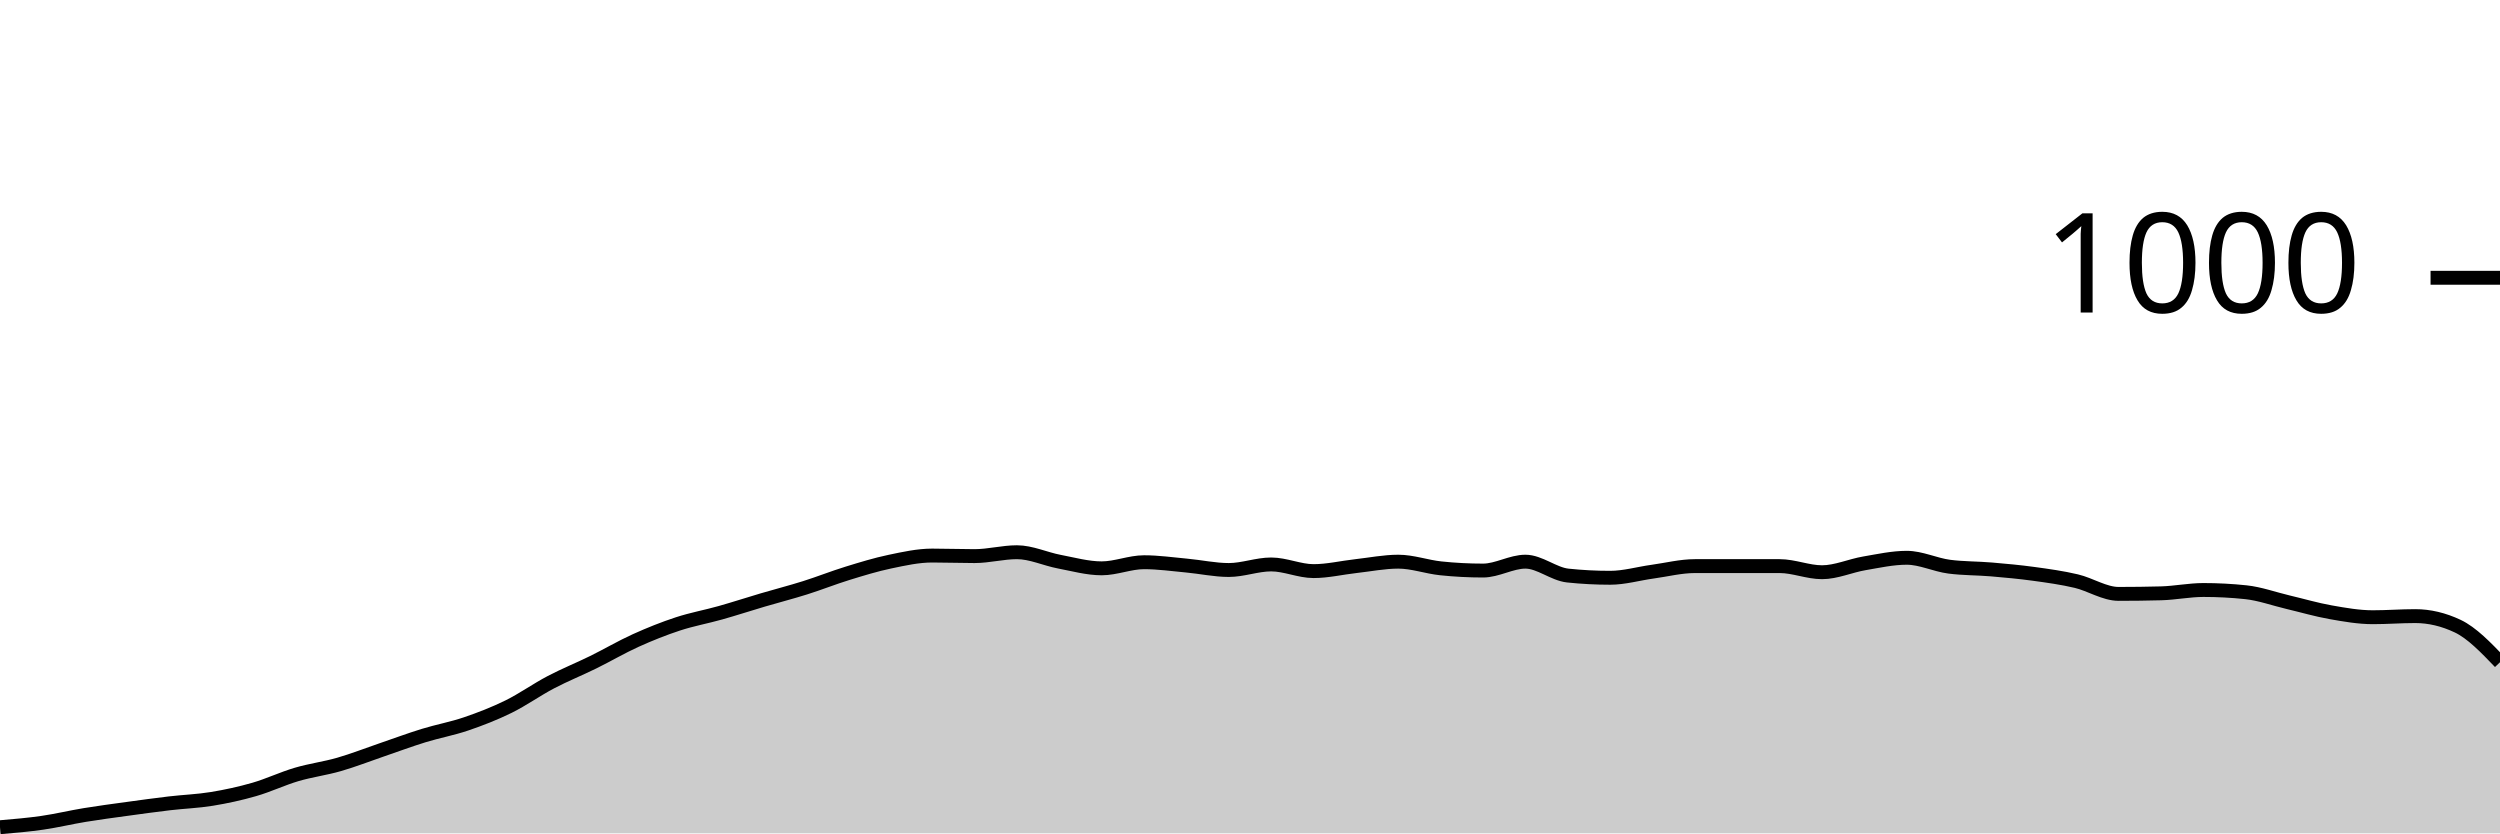
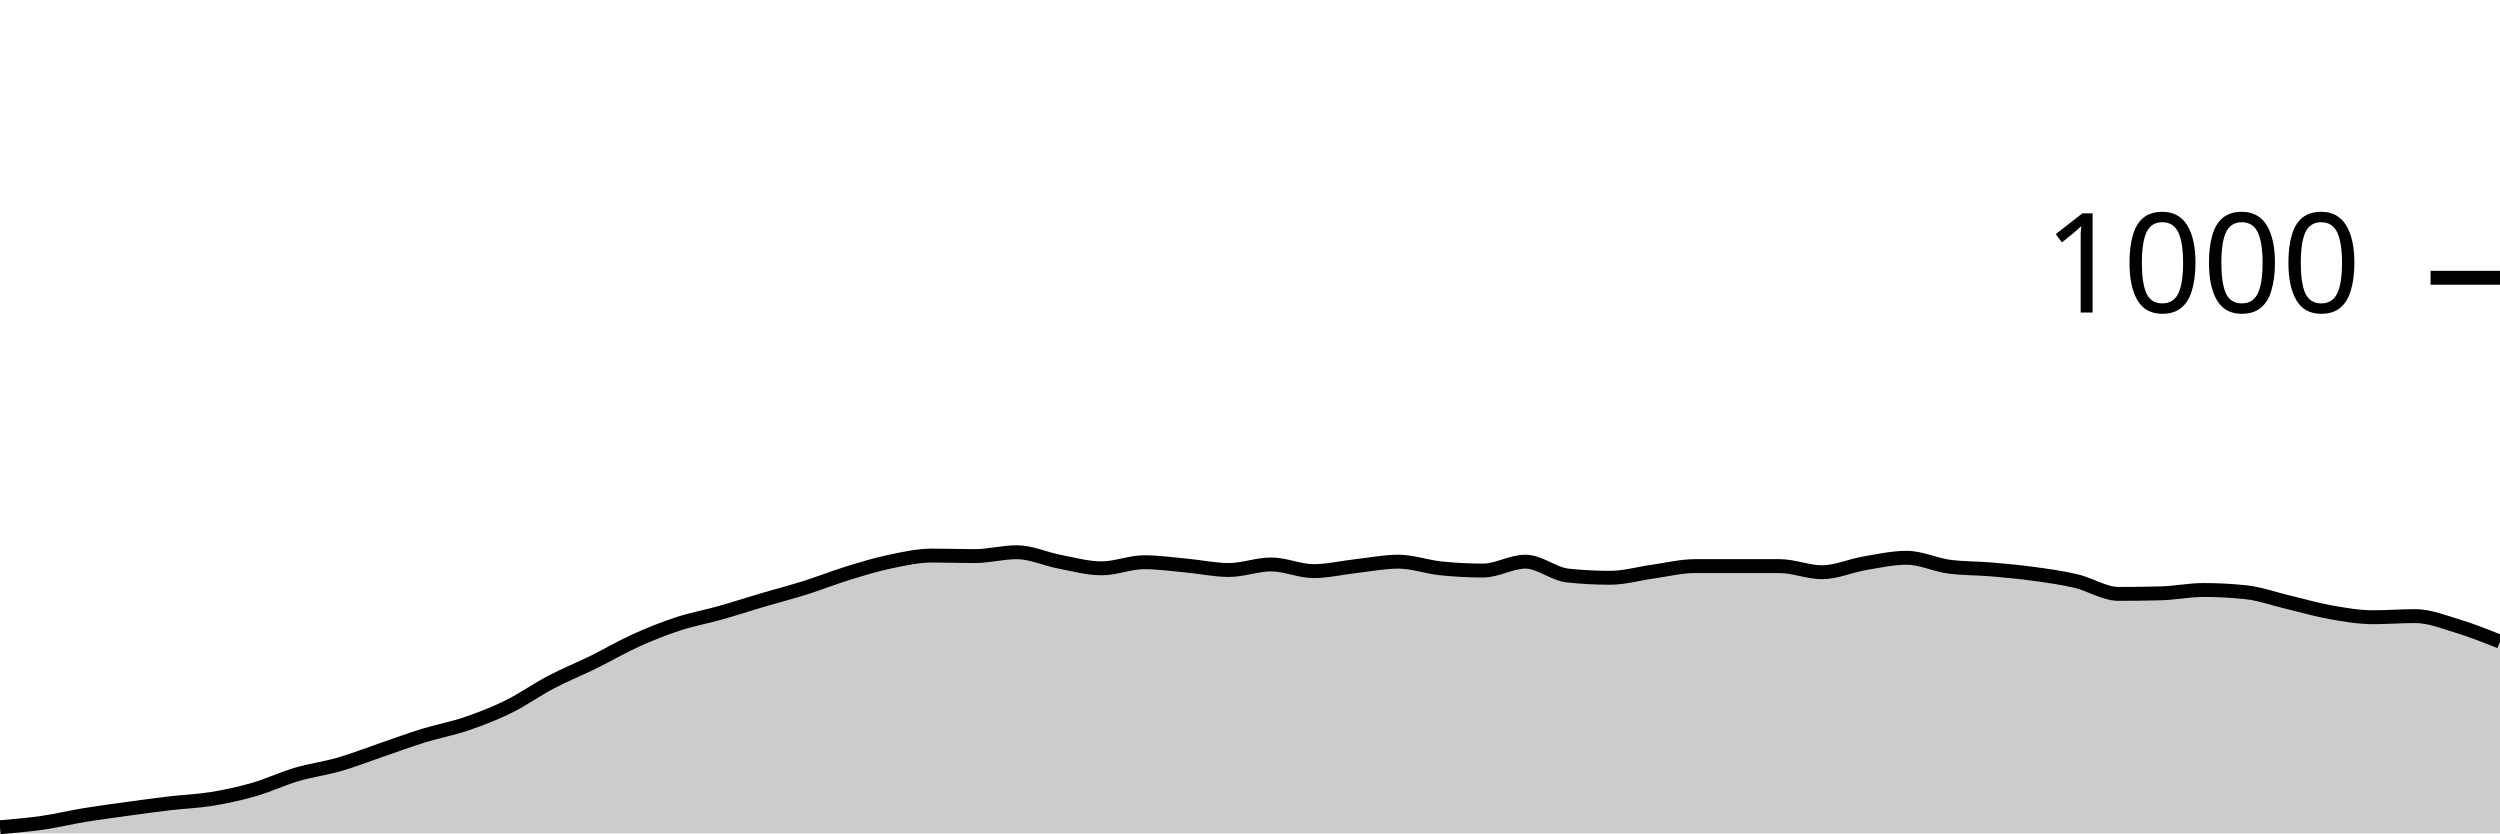
<svg xmlns="http://www.w3.org/2000/svg" viewBox="0 0 180 60">
  <g transform="translate(0,20)">
-     <path class="area" fill="rgba(0, 0, 0, 0.2)" d="M0,39.56C1.017,39.473,2.034,39.387,3.051,39.24C4.068,39.093,5.085,38.847,6.102,38.68C7.119,38.513,8.136,38.38,9.153,38.24C10.169,38.1,11.186,37.96,12.203,37.84C13.22,37.72,14.237,37.687,15.254,37.52C16.271,37.353,17.288,37.133,18.305,36.84C19.322,36.547,20.339,36.06,21.356,35.76C22.373,35.46,23.39,35.333,24.407,35.04C25.424,34.747,26.441,34.347,27.458,34C28.475,33.653,29.492,33.273,30.508,32.96C31.525,32.647,32.542,32.467,33.559,32.12C34.576,31.773,35.593,31.38,36.61,30.88C37.627,30.38,38.644,29.653,39.661,29.12C40.678,28.587,41.695,28.18,42.712,27.68C43.729,27.18,44.746,26.58,45.763,26.12C46.78,25.66,47.797,25.253,48.814,24.92C49.831,24.587,50.847,24.407,51.864,24.12C52.881,23.833,53.898,23.5,54.915,23.2C55.932,22.9,56.949,22.64,57.966,22.32C58.983,22,60,21.593,61.017,21.28C62.034,20.967,63.051,20.653,64.068,20.44C65.085,20.227,66.102,20,67.119,20C68.136,20,69.153,20.04,70.169,20.04C71.186,20.04,72.203,19.76,73.22,19.76C74.237,19.76,75.254,20.247,76.271,20.44C77.288,20.633,78.305,20.92,79.322,20.92C80.339,20.92,81.356,20.48,82.373,20.48C83.39,20.48,84.407,20.627,85.424,20.72C86.441,20.813,87.458,21.04,88.475,21.04C89.492,21.04,90.508,20.64,91.525,20.64C92.542,20.64,93.559,21.12,94.576,21.12C95.593,21.12,96.61,20.873,97.627,20.76C98.644,20.647,99.661,20.44,100.678,20.44C101.695,20.44,102.712,20.813,103.729,20.92C104.746,21.027,105.763,21.08,106.78,21.08C107.797,21.08,108.814,20.44,109.831,20.44C110.847,20.44,111.864,21.333,112.881,21.44C113.898,21.547,114.915,21.6,115.932,21.6C116.949,21.6,117.966,21.3,118.983,21.16C120,21.02,121.017,20.76,122.034,20.76C123.051,20.76,124.068,20.76,125.085,20.76C126.102,20.76,127.119,20.76,128.136,20.76C129.153,20.76,130.169,21.2,131.186,21.2C132.203,21.2,133.22,20.733,134.237,20.56C135.254,20.387,136.271,20.16,137.288,20.16C138.305,20.16,139.322,20.667,140.339,20.8C141.356,20.933,142.373,20.913,143.39,21C144.407,21.087,145.424,21.18,146.441,21.32C147.458,21.46,148.475,21.6,149.492,21.84C150.508,22.08,151.525,22.76,152.542,22.76C153.559,22.76,154.576,22.747,155.593,22.72C156.61,22.693,157.627,22.48,158.644,22.48C159.661,22.48,160.678,22.533,161.695,22.64C162.712,22.747,163.729,23.12,164.746,23.36C165.763,23.6,166.78,23.9,167.797,24.08C168.814,24.26,169.831,24.44,170.847,24.44C171.864,24.44,172.881,24.36,173.898,24.36C174.915,24.36,175.932,24.6,176.949,25.08C177.966,25.56,178.983,26.62,180,27.68L180,40C178.983,40,177.966,40,176.949,40C175.932,40,174.915,40,173.898,40C172.881,40,171.864,40,170.847,40C169.831,40,168.814,40,167.797,40C166.78,40,165.763,40,164.746,40C163.729,40,162.712,40,161.695,40C160.678,40,159.661,40,158.644,40C157.627,40,156.61,40,155.593,40C154.576,40,153.559,40,152.542,40C151.525,40,150.508,40,149.492,40C148.475,40,147.458,40,146.441,40C145.424,40,144.407,40,143.39,40C142.373,40,141.356,40,140.339,40C139.322,40,138.305,40,137.288,40C136.271,40,135.254,40,134.237,40C133.22,40,132.203,40,131.186,40C130.169,40,129.153,40,128.136,40C127.119,40,126.102,40,125.085,40C124.068,40,123.051,40,122.034,40C121.017,40,120,40,118.983,40C117.966,40,116.949,40,115.932,40C114.915,40,113.898,40,112.881,40C111.864,40,110.847,40,109.831,40C108.814,40,107.797,40,106.78,40C105.763,40,104.746,40,103.729,40C102.712,40,101.695,40,100.678,40C99.661,40,98.644,40,97.627,40C96.61,40,95.593,40,94.576,40C93.559,40,92.542,40,91.525,40C90.508,40,89.492,40,88.475,40C87.458,40,86.441,40,85.424,40C84.407,40,83.39,40,82.373,40C81.356,40,80.339,40,79.322,40C78.305,40,77.288,40,76.271,40C75.254,40,74.237,40,73.22,40C72.203,40,71.186,40,70.169,40C69.153,40,68.136,40,67.119,40C66.102,40,65.085,40,64.068,40C63.051,40,62.034,40,61.017,40C60,40,58.983,40,57.966,40C56.949,40,55.932,40,54.915,40C53.898,40,52.881,40,51.864,40C50.847,40,49.831,40,48.814,40C47.797,40,46.78,40,45.763,40C44.746,40,43.729,40,42.712,40C41.695,40,40.678,40,39.661,40C38.644,40,37.627,40,36.61,40C35.593,40,34.576,40,33.559,40C32.542,40,31.525,40,30.508,40C29.492,40,28.475,40,27.458,40C26.441,40,25.424,40,24.407,40C23.39,40,22.373,40,21.356,40C20.339,40,19.322,40,18.305,40C17.288,40,16.271,40,15.254,40C14.237,40,13.22,40,12.203,40C11.186,40,10.169,40,9.153,40C8.136,40,7.119,40,6.102,40C5.085,40,4.068,40,3.051,40C2.034,40,1.017,40,0,40Z" />
-     <path class="line" stroke="black" fill="none" d="M0,39.56C1.017,39.473,2.034,39.387,3.051,39.24C4.068,39.093,5.085,38.847,6.102,38.68C7.119,38.513,8.136,38.38,9.153,38.24C10.169,38.1,11.186,37.96,12.203,37.84C13.22,37.72,14.237,37.687,15.254,37.52C16.271,37.353,17.288,37.133,18.305,36.84C19.322,36.547,20.339,36.06,21.356,35.76C22.373,35.46,23.39,35.333,24.407,35.04C25.424,34.747,26.441,34.347,27.458,34C28.475,33.653,29.492,33.273,30.508,32.96C31.525,32.647,32.542,32.467,33.559,32.12C34.576,31.773,35.593,31.38,36.61,30.88C37.627,30.38,38.644,29.653,39.661,29.12C40.678,28.587,41.695,28.18,42.712,27.68C43.729,27.18,44.746,26.58,45.763,26.12C46.78,25.66,47.797,25.253,48.814,24.92C49.831,24.587,50.847,24.407,51.864,24.12C52.881,23.833,53.898,23.5,54.915,23.2C55.932,22.9,56.949,22.64,57.966,22.32C58.983,22,60,21.593,61.017,21.28C62.034,20.967,63.051,20.653,64.068,20.44C65.085,20.227,66.102,20,67.119,20C68.136,20,69.153,20.04,70.169,20.04C71.186,20.04,72.203,19.76,73.22,19.76C74.237,19.76,75.254,20.247,76.271,20.44C77.288,20.633,78.305,20.92,79.322,20.92C80.339,20.92,81.356,20.48,82.373,20.48C83.39,20.48,84.407,20.627,85.424,20.72C86.441,20.813,87.458,21.04,88.475,21.04C89.492,21.04,90.508,20.64,91.525,20.64C92.542,20.64,93.559,21.12,94.576,21.12C95.593,21.12,96.61,20.873,97.627,20.76C98.644,20.647,99.661,20.44,100.678,20.44C101.695,20.44,102.712,20.813,103.729,20.92C104.746,21.027,105.763,21.08,106.78,21.08C107.797,21.08,108.814,20.44,109.831,20.44C110.847,20.44,111.864,21.333,112.881,21.44C113.898,21.547,114.915,21.6,115.932,21.6C116.949,21.6,117.966,21.3,118.983,21.16C120,21.02,121.017,20.76,122.034,20.76C123.051,20.76,124.068,20.76,125.085,20.76C126.102,20.76,127.119,20.76,128.136,20.76C129.153,20.76,130.169,21.2,131.186,21.2C132.203,21.2,133.22,20.733,134.237,20.56C135.254,20.387,136.271,20.16,137.288,20.16C138.305,20.16,139.322,20.667,140.339,20.8C141.356,20.933,142.373,20.913,143.39,21C144.407,21.087,145.424,21.18,146.441,21.32C147.458,21.46,148.475,21.6,149.492,21.84C150.508,22.08,151.525,22.76,152.542,22.76C153.559,22.76,154.576,22.747,155.593,22.72C156.61,22.693,157.627,22.48,158.644,22.48C159.661,22.48,160.678,22.533,161.695,22.64C162.712,22.747,163.729,23.12,164.746,23.36C165.763,23.6,166.78,23.9,167.797,24.08C168.814,24.26,169.831,24.44,170.847,24.44C171.864,24.44,172.881,24.36,173.898,24.36C174.915,24.36,175.932,24.6,176.949,25.08C177.966,25.56,178.983,26.62,180,27.68" />
+     <path class="area" fill="rgba(0, 0, 0, 0.2)" d="M0,39.56C1.017,39.473,2.034,39.387,3.051,39.24C4.068,39.093,5.085,38.847,6.102,38.68C7.119,38.513,8.136,38.38,9.153,38.24C10.169,38.1,11.186,37.96,12.203,37.84C13.22,37.72,14.237,37.687,15.254,37.52C16.271,37.353,17.288,37.133,18.305,36.84C19.322,36.547,20.339,36.06,21.356,35.76C22.373,35.46,23.39,35.333,24.407,35.04C25.424,34.747,26.441,34.347,27.458,34C28.475,33.653,29.492,33.273,30.508,32.96C31.525,32.647,32.542,32.467,33.559,32.12C34.576,31.773,35.593,31.38,36.61,30.88C37.627,30.38,38.644,29.653,39.661,29.12C40.678,28.587,41.695,28.18,42.712,27.68C43.729,27.18,44.746,26.58,45.763,26.12C46.78,25.66,47.797,25.253,48.814,24.92C49.831,24.587,50.847,24.407,51.864,24.12C52.881,23.833,53.898,23.5,54.915,23.2C55.932,22.9,56.949,22.64,57.966,22.32C58.983,22,60,21.593,61.017,21.28C62.034,20.967,63.051,20.653,64.068,20.44C65.085,20.227,66.102,20,67.119,20C68.136,20,69.153,20.04,70.169,20.04C71.186,20.04,72.203,19.76,73.22,19.76C74.237,19.76,75.254,20.247,76.271,20.44C77.288,20.633,78.305,20.92,79.322,20.92C80.339,20.92,81.356,20.48,82.373,20.48C83.39,20.48,84.407,20.627,85.424,20.72C86.441,20.813,87.458,21.04,88.475,21.04C89.492,21.04,90.508,20.64,91.525,20.64C92.542,20.64,93.559,21.12,94.576,21.12C95.593,21.12,96.61,20.873,97.627,20.76C98.644,20.647,99.661,20.44,100.678,20.44C101.695,20.44,102.712,20.813,103.729,20.92C104.746,21.027,105.763,21.08,106.78,21.08C107.797,21.08,108.814,20.44,109.831,20.44C110.847,20.44,111.864,21.333,112.881,21.44C113.898,21.547,114.915,21.6,115.932,21.6C116.949,21.6,117.966,21.3,118.983,21.16C120,21.02,121.017,20.76,122.034,20.76C123.051,20.76,124.068,20.76,125.085,20.76C126.102,20.76,127.119,20.76,128.136,20.76C129.153,20.76,130.169,21.2,131.186,21.2C132.203,21.2,133.22,20.733,134.237,20.56C135.254,20.387,136.271,20.16,137.288,20.16C138.305,20.16,139.322,20.667,140.339,20.8C141.356,20.933,142.373,20.913,143.39,21C144.407,21.087,145.424,21.18,146.441,21.32C147.458,21.46,148.475,21.6,149.492,21.84C150.508,22.08,151.525,22.76,152.542,22.76C153.559,22.76,154.576,22.747,155.593,22.72C156.61,22.693,157.627,22.48,158.644,22.48C159.661,22.48,160.678,22.533,161.695,22.64C162.712,22.747,163.729,23.12,164.746,23.36C165.763,23.6,166.78,23.9,167.797,24.08C168.814,24.26,169.831,24.44,170.847,24.44C171.864,24.44,172.881,24.36,173.898,24.36C174.915,24.36,175.932,24.773,176.949,25.08C177.966,25.387,178.983,25.793,180,26.2L180,40C178.983,40,177.966,40,176.949,40C175.932,40,174.915,40,173.898,40C172.881,40,171.864,40,170.847,40C169.831,40,168.814,40,167.797,40C166.78,40,165.763,40,164.746,40C163.729,40,162.712,40,161.695,40C160.678,40,159.661,40,158.644,40C157.627,40,156.61,40,155.593,40C154.576,40,153.559,40,152.542,40C151.525,40,150.508,40,149.492,40C148.475,40,147.458,40,146.441,40C145.424,40,144.407,40,143.39,40C142.373,40,141.356,40,140.339,40C139.322,40,138.305,40,137.288,40C136.271,40,135.254,40,134.237,40C133.22,40,132.203,40,131.186,40C130.169,40,129.153,40,128.136,40C127.119,40,126.102,40,125.085,40C124.068,40,123.051,40,122.034,40C121.017,40,120,40,118.983,40C117.966,40,116.949,40,115.932,40C114.915,40,113.898,40,112.881,40C111.864,40,110.847,40,109.831,40C108.814,40,107.797,40,106.78,40C105.763,40,104.746,40,103.729,40C102.712,40,101.695,40,100.678,40C99.661,40,98.644,40,97.627,40C96.61,40,95.593,40,94.576,40C93.559,40,92.542,40,91.525,40C90.508,40,89.492,40,88.475,40C87.458,40,86.441,40,85.424,40C84.407,40,83.39,40,82.373,40C81.356,40,80.339,40,79.322,40C78.305,40,77.288,40,76.271,40C75.254,40,74.237,40,73.22,40C72.203,40,71.186,40,70.169,40C69.153,40,68.136,40,67.119,40C66.102,40,65.085,40,64.068,40C63.051,40,62.034,40,61.017,40C60,40,58.983,40,57.966,40C56.949,40,55.932,40,54.915,40C53.898,40,52.881,40,51.864,40C50.847,40,49.831,40,48.814,40C47.797,40,46.78,40,45.763,40C44.746,40,43.729,40,42.712,40C41.695,40,40.678,40,39.661,40C38.644,40,37.627,40,36.61,40C35.593,40,34.576,40,33.559,40C32.542,40,31.525,40,30.508,40C29.492,40,28.475,40,27.458,40C26.441,40,25.424,40,24.407,40C23.39,40,22.373,40,21.356,40C20.339,40,19.322,40,18.305,40C17.288,40,16.271,40,15.254,40C14.237,40,13.22,40,12.203,40C11.186,40,10.169,40,9.153,40C8.136,40,7.119,40,6.102,40C5.085,40,4.068,40,3.051,40C2.034,40,1.017,40,0,40Z" />
+     <path class="line" stroke="black" fill="none" d="M0,39.56C1.017,39.473,2.034,39.387,3.051,39.24C4.068,39.093,5.085,38.847,6.102,38.68C7.119,38.513,8.136,38.38,9.153,38.24C10.169,38.1,11.186,37.96,12.203,37.84C13.22,37.72,14.237,37.687,15.254,37.52C16.271,37.353,17.288,37.133,18.305,36.84C19.322,36.547,20.339,36.06,21.356,35.76C22.373,35.46,23.39,35.333,24.407,35.04C25.424,34.747,26.441,34.347,27.458,34C28.475,33.653,29.492,33.273,30.508,32.96C31.525,32.647,32.542,32.467,33.559,32.12C34.576,31.773,35.593,31.38,36.61,30.88C37.627,30.38,38.644,29.653,39.661,29.12C40.678,28.587,41.695,28.18,42.712,27.68C43.729,27.18,44.746,26.58,45.763,26.12C46.78,25.66,47.797,25.253,48.814,24.92C49.831,24.587,50.847,24.407,51.864,24.12C52.881,23.833,53.898,23.5,54.915,23.2C55.932,22.9,56.949,22.64,57.966,22.32C58.983,22,60,21.593,61.017,21.28C62.034,20.967,63.051,20.653,64.068,20.44C65.085,20.227,66.102,20,67.119,20C68.136,20,69.153,20.04,70.169,20.04C71.186,20.04,72.203,19.76,73.22,19.76C74.237,19.76,75.254,20.247,76.271,20.44C77.288,20.633,78.305,20.92,79.322,20.92C80.339,20.92,81.356,20.48,82.373,20.48C83.39,20.48,84.407,20.627,85.424,20.72C86.441,20.813,87.458,21.04,88.475,21.04C89.492,21.04,90.508,20.64,91.525,20.64C92.542,20.64,93.559,21.12,94.576,21.12C95.593,21.12,96.61,20.873,97.627,20.76C98.644,20.647,99.661,20.44,100.678,20.44C101.695,20.44,102.712,20.813,103.729,20.92C104.746,21.027,105.763,21.08,106.78,21.08C107.797,21.08,108.814,20.44,109.831,20.44C110.847,20.44,111.864,21.333,112.881,21.44C113.898,21.547,114.915,21.6,115.932,21.6C116.949,21.6,117.966,21.3,118.983,21.16C120,21.02,121.017,20.76,122.034,20.76C123.051,20.76,124.068,20.76,125.085,20.76C126.102,20.76,127.119,20.76,128.136,20.76C129.153,20.76,130.169,21.2,131.186,21.2C132.203,21.2,133.22,20.733,134.237,20.56C135.254,20.387,136.271,20.16,137.288,20.16C138.305,20.16,139.322,20.667,140.339,20.8C141.356,20.933,142.373,20.913,143.39,21C144.407,21.087,145.424,21.18,146.441,21.32C147.458,21.46,148.475,21.6,149.492,21.84C150.508,22.08,151.525,22.76,152.542,22.76C153.559,22.76,154.576,22.747,155.593,22.72C156.61,22.693,157.627,22.48,158.644,22.48C159.661,22.48,160.678,22.533,161.695,22.64C162.712,22.747,163.729,23.12,164.746,23.36C165.763,23.6,166.78,23.9,167.797,24.08C168.814,24.26,169.831,24.44,170.847,24.44C171.864,24.44,172.881,24.36,173.898,24.36C174.915,24.36,175.932,24.773,176.949,25.08C177.966,25.387,178.983,25.793,180,26.2" />
    <path class="axis-ceiling" stroke-width="1" stroke="black" fill="none" d="M175,0L180,0" />
    <text class="axis-ceiling-label" font-family="sans-serif" text-anchor="end" font-size="10px" x="170" y="2.5">1000</text>
  </g>
</svg>
